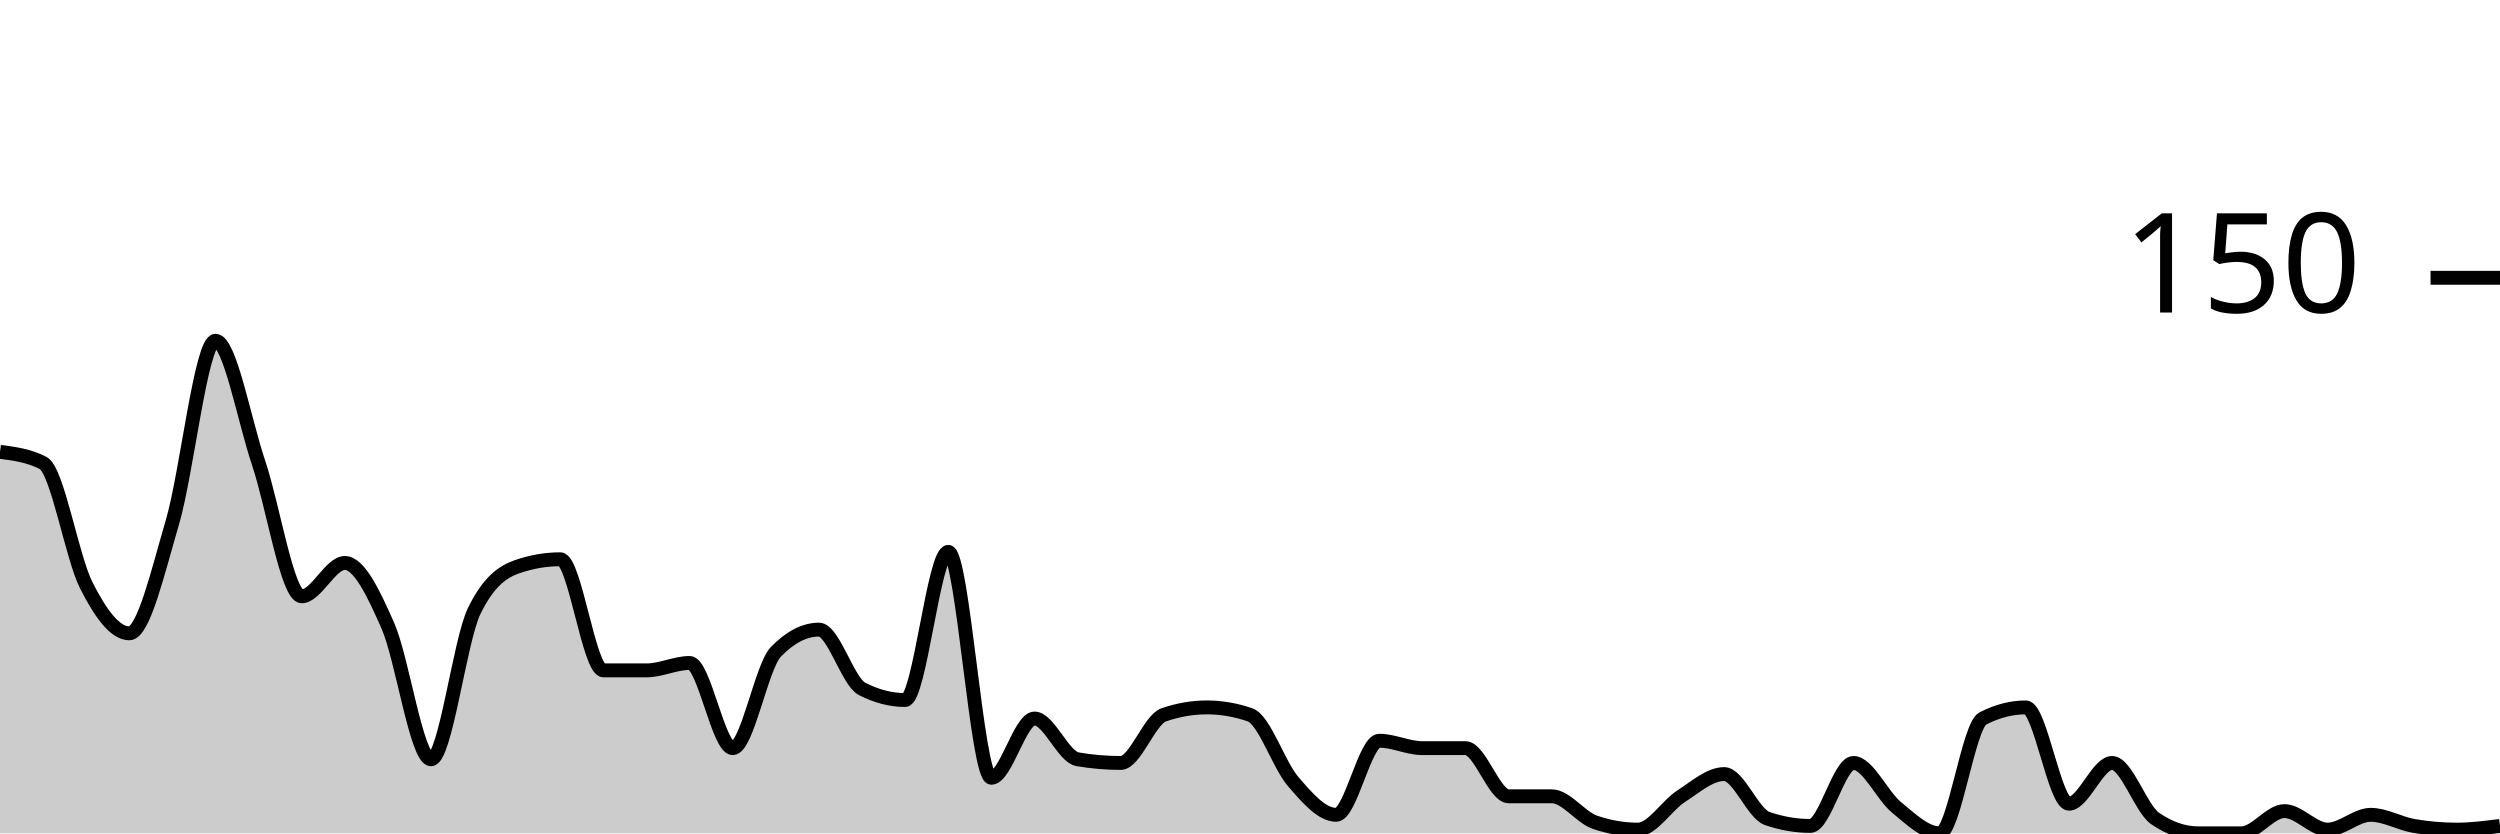
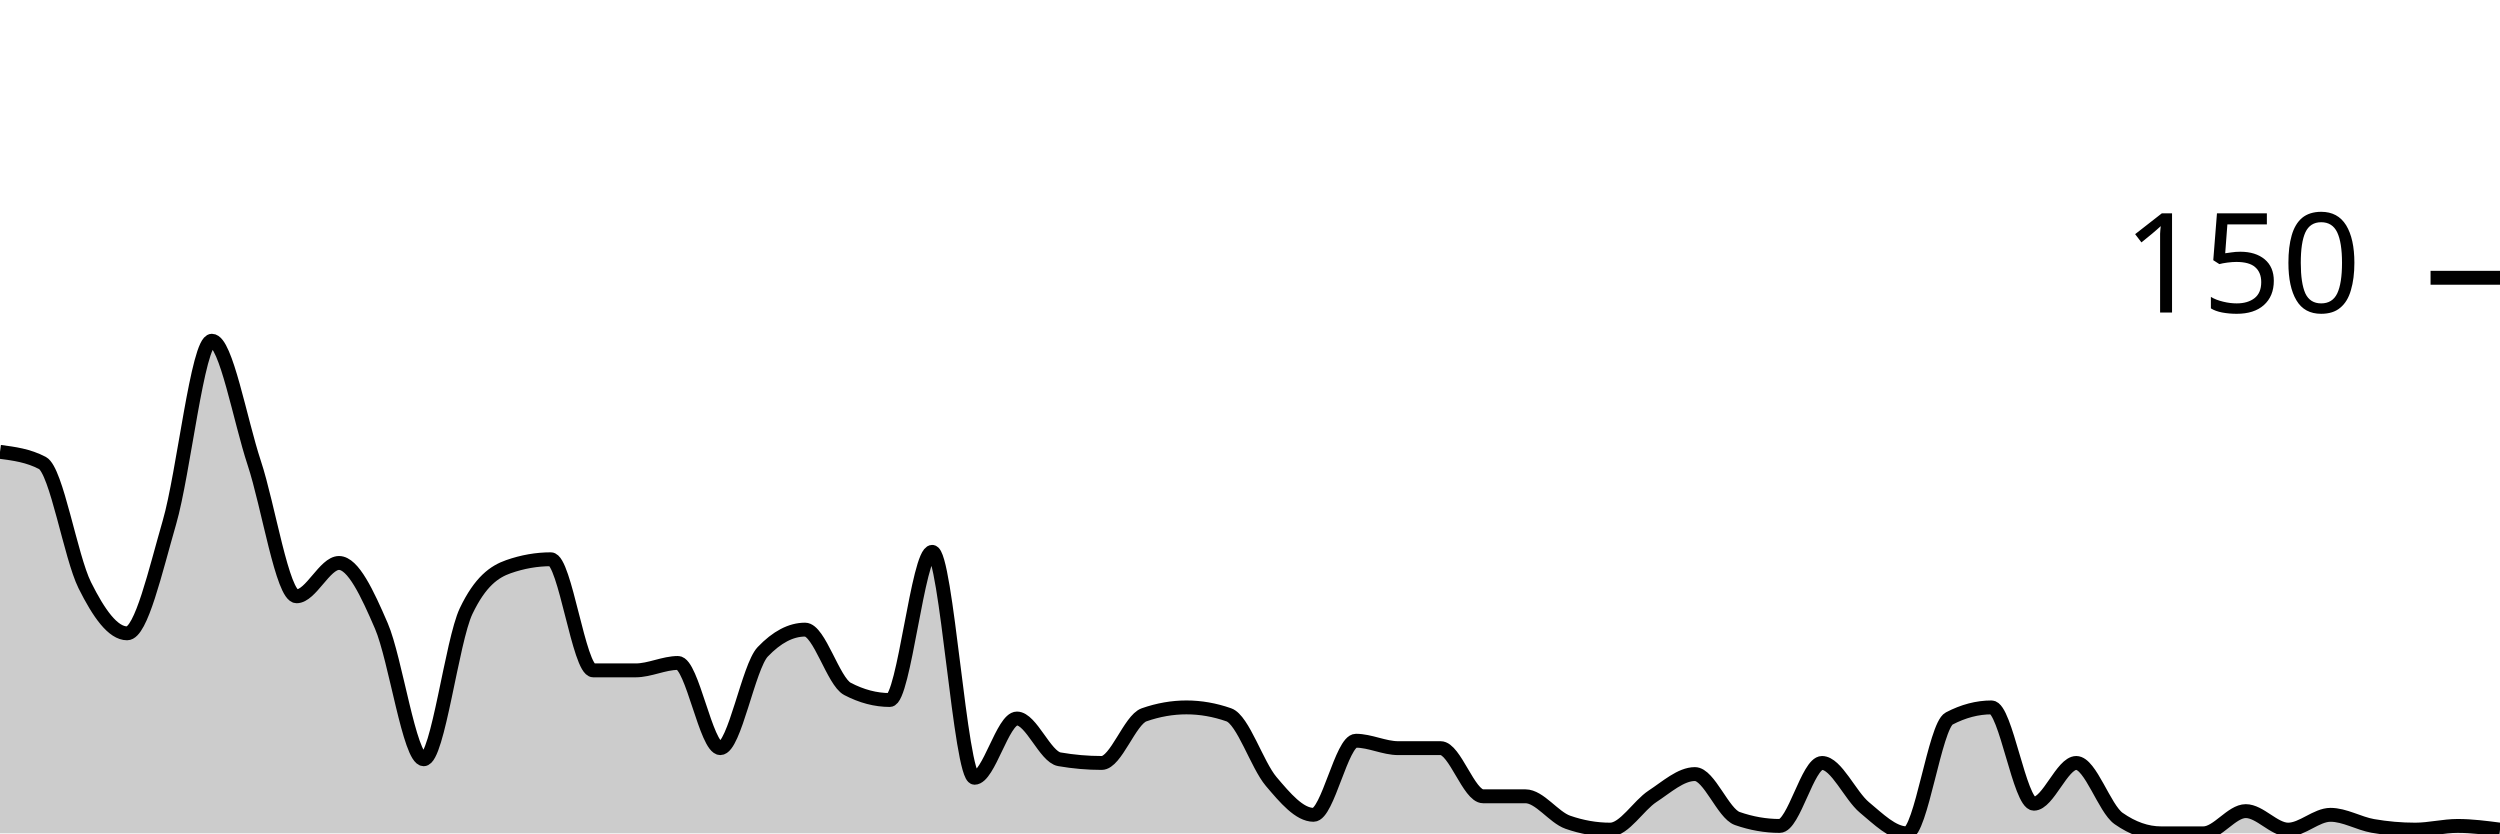
<svg xmlns="http://www.w3.org/2000/svg" viewBox="0 0 180 60">
  <g transform="translate(0,20)">
-     <path class="area" fill="rgba(0, 0, 0, 0.2)" d="M0,12.533C1.034,12.667,2.069,12.8,3.103,13.333C4.138,13.867,5.172,20.089,6.207,22.133C7.241,24.178,8.276,25.6,9.31,25.6C10.345,25.6,11.379,21.111,12.414,17.6C13.448,14.089,14.483,4.533,15.517,4.533C16.552,4.533,17.586,10.267,18.621,13.333C19.655,16.4,20.69,22.933,21.724,22.933C22.759,22.933,23.793,20.533,24.828,20.533C25.862,20.533,26.897,22.711,27.931,25.067C28.966,27.422,30,34.667,31.034,34.667C32.069,34.667,33.103,26.133,34.138,24C35.172,21.867,36.207,21.156,37.241,20.8C38.276,20.444,39.31,20.267,40.345,20.267C41.379,20.267,42.414,28.267,43.448,28.267C44.483,28.267,45.517,28.267,46.552,28.267C47.586,28.267,48.621,27.733,49.655,27.733C50.69,27.733,51.724,33.867,52.759,33.867C53.793,33.867,54.828,28,55.862,26.933C56.897,25.867,57.931,25.333,58.966,25.333C60,25.333,61.034,29.067,62.069,29.6C63.103,30.133,64.138,30.4,65.172,30.4C66.207,30.4,67.241,19.733,68.276,19.733C69.31,19.733,70.345,36,71.379,36C72.414,36,73.448,31.733,74.483,31.733C75.517,31.733,76.552,34.489,77.586,34.667C78.621,34.844,79.655,34.933,80.69,34.933C81.724,34.933,82.759,31.822,83.793,31.467C84.828,31.111,85.862,30.933,86.897,30.933C87.931,30.933,88.966,31.111,90,31.467C91.034,31.822,92.069,35.067,93.103,36.267C94.138,37.467,95.172,38.667,96.207,38.667C97.241,38.667,98.276,33.333,99.31,33.333C100.345,33.333,101.379,33.867,102.414,33.867C103.448,33.867,104.483,33.867,105.517,33.867C106.552,33.867,107.586,37.333,108.621,37.333C109.655,37.333,110.69,37.333,111.724,37.333C112.759,37.333,113.793,38.844,114.828,39.2C115.862,39.556,116.897,39.733,117.931,39.733C118.966,39.733,120,38,121.034,37.333C122.069,36.667,123.103,35.733,124.138,35.733C125.172,35.733,126.207,38.578,127.241,38.933C128.276,39.289,129.31,39.467,130.345,39.467C131.379,39.467,132.414,34.933,133.448,34.933C134.483,34.933,135.517,37.289,136.552,38.133C137.586,38.978,138.621,40,139.655,40C140.69,40,141.724,32.267,142.759,31.733C143.793,31.2,144.828,30.933,145.862,30.933C146.897,30.933,147.931,37.867,148.966,37.867C150,37.867,151.034,34.933,152.069,34.933C153.103,34.933,154.138,38.222,155.172,38.933C156.207,39.644,157.241,40,158.276,40C159.31,40,160.345,40,161.379,40C162.414,40,163.448,38.4,164.483,38.4C165.517,38.4,166.552,39.733,167.586,39.733C168.621,39.733,169.655,38.667,170.69,38.667C171.724,38.667,172.759,39.289,173.793,39.467C174.828,39.644,175.862,39.733,176.897,39.733C177.931,39.733,178.966,39.6,180,39.467L180,40C178.966,40,177.931,40,176.897,40C175.862,40,174.828,40,173.793,40C172.759,40,171.724,40,170.69,40C169.655,40,168.621,40,167.586,40C166.552,40,165.517,40,164.483,40C163.448,40,162.414,40,161.379,40C160.345,40,159.31,40,158.276,40C157.241,40,156.207,40,155.172,40C154.138,40,153.103,40,152.069,40C151.034,40,150,40,148.966,40C147.931,40,146.897,40,145.862,40C144.828,40,143.793,40,142.759,40C141.724,40,140.69,40,139.655,40C138.621,40,137.586,40,136.552,40C135.517,40,134.483,40,133.448,40C132.414,40,131.379,40,130.345,40C129.31,40,128.276,40,127.241,40C126.207,40,125.172,40,124.138,40C123.103,40,122.069,40,121.034,40C120,40,118.966,40,117.931,40C116.897,40,115.862,40,114.828,40C113.793,40,112.759,40,111.724,40C110.69,40,109.655,40,108.621,40C107.586,40,106.552,40,105.517,40C104.483,40,103.448,40,102.414,40C101.379,40,100.345,40,99.31,40C98.276,40,97.241,40,96.207,40C95.172,40,94.138,40,93.103,40C92.069,40,91.034,40,90,40C88.966,40,87.931,40,86.897,40C85.862,40,84.828,40,83.793,40C82.759,40,81.724,40,80.69,40C79.655,40,78.621,40,77.586,40C76.552,40,75.517,40,74.483,40C73.448,40,72.414,40,71.379,40C70.345,40,69.31,40,68.276,40C67.241,40,66.207,40,65.172,40C64.138,40,63.103,40,62.069,40C61.034,40,60,40,58.966,40C57.931,40,56.897,40,55.862,40C54.828,40,53.793,40,52.759,40C51.724,40,50.69,40,49.655,40C48.621,40,47.586,40,46.552,40C45.517,40,44.483,40,43.448,40C42.414,40,41.379,40,40.345,40C39.31,40,38.276,40,37.241,40C36.207,40,35.172,40,34.138,40C33.103,40,32.069,40,31.034,40C30,40,28.966,40,27.931,40C26.897,40,25.862,40,24.828,40C23.793,40,22.759,40,21.724,40C20.69,40,19.655,40,18.621,40C17.586,40,16.552,40,15.517,40C14.483,40,13.448,40,12.414,40C11.379,40,10.345,40,9.31,40C8.276,40,7.241,40,6.207,40C5.172,40,4.138,40,3.103,40C2.069,40,1.034,40,0,40Z" />
-     <path class="line" stroke="black" fill="none" d="M0,12.533C1.034,12.667,2.069,12.8,3.103,13.333C4.138,13.867,5.172,20.089,6.207,22.133C7.241,24.178,8.276,25.6,9.31,25.6C10.345,25.6,11.379,21.111,12.414,17.6C13.448,14.089,14.483,4.533,15.517,4.533C16.552,4.533,17.586,10.267,18.621,13.333C19.655,16.4,20.69,22.933,21.724,22.933C22.759,22.933,23.793,20.533,24.828,20.533C25.862,20.533,26.897,22.711,27.931,25.067C28.966,27.422,30,34.667,31.034,34.667C32.069,34.667,33.103,26.133,34.138,24C35.172,21.867,36.207,21.156,37.241,20.8C38.276,20.444,39.31,20.267,40.345,20.267C41.379,20.267,42.414,28.267,43.448,28.267C44.483,28.267,45.517,28.267,46.552,28.267C47.586,28.267,48.621,27.733,49.655,27.733C50.69,27.733,51.724,33.867,52.759,33.867C53.793,33.867,54.828,28,55.862,26.933C56.897,25.867,57.931,25.333,58.966,25.333C60,25.333,61.034,29.067,62.069,29.6C63.103,30.133,64.138,30.4,65.172,30.4C66.207,30.4,67.241,19.733,68.276,19.733C69.31,19.733,70.345,36,71.379,36C72.414,36,73.448,31.733,74.483,31.733C75.517,31.733,76.552,34.489,77.586,34.667C78.621,34.844,79.655,34.933,80.69,34.933C81.724,34.933,82.759,31.822,83.793,31.467C84.828,31.111,85.862,30.933,86.897,30.933C87.931,30.933,88.966,31.111,90,31.467C91.034,31.822,92.069,35.067,93.103,36.267C94.138,37.467,95.172,38.667,96.207,38.667C97.241,38.667,98.276,33.333,99.31,33.333C100.345,33.333,101.379,33.867,102.414,33.867C103.448,33.867,104.483,33.867,105.517,33.867C106.552,33.867,107.586,37.333,108.621,37.333C109.655,37.333,110.69,37.333,111.724,37.333C112.759,37.333,113.793,38.844,114.828,39.2C115.862,39.556,116.897,39.733,117.931,39.733C118.966,39.733,120,38,121.034,37.333C122.069,36.667,123.103,35.733,124.138,35.733C125.172,35.733,126.207,38.578,127.241,38.933C128.276,39.289,129.31,39.467,130.345,39.467C131.379,39.467,132.414,34.933,133.448,34.933C134.483,34.933,135.517,37.289,136.552,38.133C137.586,38.978,138.621,40,139.655,40C140.69,40,141.724,32.267,142.759,31.733C143.793,31.2,144.828,30.933,145.862,30.933C146.897,30.933,147.931,37.867,148.966,37.867C150,37.867,151.034,34.933,152.069,34.933C153.103,34.933,154.138,38.222,155.172,38.933C156.207,39.644,157.241,40,158.276,40C159.31,40,160.345,40,161.379,40C162.414,40,163.448,38.4,164.483,38.4C165.517,38.4,166.552,39.733,167.586,39.733C168.621,39.733,169.655,38.667,170.69,38.667C171.724,38.667,172.759,39.289,173.793,39.467C174.828,39.644,175.862,39.733,176.897,39.733C177.931,39.733,178.966,39.6,180,39.467" />
+     <path class="area" fill="rgba(0, 0, 0, 0.2)" d="M0,12.533C1.017,12.667,2.034,12.8,3.051,13.333C4.068,13.867,5.085,20.089,6.102,22.133C7.119,24.178,8.136,25.6,9.153,25.6C10.169,25.6,11.186,21.111,12.203,17.6C13.22,14.089,14.237,4.533,15.254,4.533C16.271,4.533,17.288,10.267,18.305,13.333C19.322,16.4,20.339,22.933,21.356,22.933C22.373,22.933,23.39,20.533,24.407,20.533C25.424,20.533,26.441,22.711,27.458,25.067C28.475,27.422,29.492,34.667,30.508,34.667C31.525,34.667,32.542,26.133,33.559,24C34.576,21.867,35.593,21.156,36.61,20.8C37.627,20.444,38.644,20.267,39.661,20.267C40.678,20.267,41.695,28.267,42.712,28.267C43.729,28.267,44.746,28.267,45.763,28.267C46.78,28.267,47.797,27.733,48.814,27.733C49.831,27.733,50.847,33.867,51.864,33.867C52.881,33.867,53.898,28,54.915,26.933C55.932,25.867,56.949,25.333,57.966,25.333C58.983,25.333,60,29.067,61.017,29.6C62.034,30.133,63.051,30.4,64.068,30.4C65.085,30.4,66.102,19.733,67.119,19.733C68.136,19.733,69.153,36,70.169,36C71.186,36,72.203,31.733,73.22,31.733C74.237,31.733,75.254,34.489,76.271,34.667C77.288,34.844,78.305,34.933,79.322,34.933C80.339,34.933,81.356,31.822,82.373,31.467C83.39,31.111,84.407,30.933,85.424,30.933C86.441,30.933,87.458,31.111,88.475,31.467C89.492,31.822,90.508,35.067,91.525,36.267C92.542,37.467,93.559,38.667,94.576,38.667C95.593,38.667,96.61,33.333,97.627,33.333C98.644,33.333,99.661,33.867,100.678,33.867C101.695,33.867,102.712,33.867,103.729,33.867C104.746,33.867,105.763,37.333,106.78,37.333C107.797,37.333,108.814,37.333,109.831,37.333C110.847,37.333,111.864,38.844,112.881,39.2C113.898,39.556,114.915,39.733,115.932,39.733C116.949,39.733,117.966,38,118.983,37.333C120,36.667,121.017,35.733,122.034,35.733C123.051,35.733,124.068,38.578,125.085,38.933C126.102,39.289,127.119,39.467,128.136,39.467C129.153,39.467,130.169,34.933,131.186,34.933C132.203,34.933,133.22,37.289,134.237,38.133C135.254,38.978,136.271,40,137.288,40C138.305,40,139.322,32.267,140.339,31.733C141.356,31.2,142.373,30.933,143.39,30.933C144.407,30.933,145.424,37.867,146.441,37.867C147.458,37.867,148.475,34.933,149.492,34.933C150.508,34.933,151.525,38.222,152.542,38.933C153.559,39.644,154.576,40,155.593,40C156.61,40,157.627,40,158.644,40C159.661,40,160.678,38.4,161.695,38.4C162.712,38.4,163.729,39.733,164.746,39.733C165.763,39.733,166.78,38.667,167.797,38.667C168.814,38.667,169.831,39.289,170.847,39.467C171.864,39.644,172.881,39.733,173.898,39.733C174.915,39.733,175.932,39.467,176.949,39.467C177.966,39.467,178.983,39.6,180,39.733L180,40C178.983,40,177.966,40,176.949,40C175.932,40,174.915,40,173.898,40C172.881,40,171.864,40,170.847,40C169.831,40,168.814,40,167.797,40C166.78,40,165.763,40,164.746,40C163.729,40,162.712,40,161.695,40C160.678,40,159.661,40,158.644,40C157.627,40,156.61,40,155.593,40C154.576,40,153.559,40,152.542,40C151.525,40,150.508,40,149.492,40C148.475,40,147.458,40,146.441,40C145.424,40,144.407,40,143.39,40C142.373,40,141.356,40,140.339,40C139.322,40,138.305,40,137.288,40C136.271,40,135.254,40,134.237,40C133.22,40,132.203,40,131.186,40C130.169,40,129.153,40,128.136,40C127.119,40,126.102,40,125.085,40C124.068,40,123.051,40,122.034,40C121.017,40,120,40,118.983,40C117.966,40,116.949,40,115.932,40C114.915,40,113.898,40,112.881,40C111.864,40,110.847,40,109.831,40C108.814,40,107.797,40,106.78,40C105.763,40,104.746,40,103.729,40C102.712,40,101.695,40,100.678,40C99.661,40,98.644,40,97.627,40C96.61,40,95.593,40,94.576,40C93.559,40,92.542,40,91.525,40C90.508,40,89.492,40,88.475,40C87.458,40,86.441,40,85.424,40C84.407,40,83.39,40,82.373,40C81.356,40,80.339,40,79.322,40C78.305,40,77.288,40,76.271,40C75.254,40,74.237,40,73.22,40C72.203,40,71.186,40,70.169,40C69.153,40,68.136,40,67.119,40C66.102,40,65.085,40,64.068,40C63.051,40,62.034,40,61.017,40C60,40,58.983,40,57.966,40C56.949,40,55.932,40,54.915,40C53.898,40,52.881,40,51.864,40C50.847,40,49.831,40,48.814,40C47.797,40,46.78,40,45.763,40C44.746,40,43.729,40,42.712,40C41.695,40,40.678,40,39.661,40C38.644,40,37.627,40,36.61,40C35.593,40,34.576,40,33.559,40C32.542,40,31.525,40,30.508,40C29.492,40,28.475,40,27.458,40C26.441,40,25.424,40,24.407,40C23.39,40,22.373,40,21.356,40C20.339,40,19.322,40,18.305,40C17.288,40,16.271,40,15.254,40C14.237,40,13.22,40,12.203,40C11.186,40,10.169,40,9.153,40C8.136,40,7.119,40,6.102,40C5.085,40,4.068,40,3.051,40C2.034,40,1.017,40,0,40Z" />
+     <path class="line" stroke="black" fill="none" d="M0,12.533C1.017,12.667,2.034,12.8,3.051,13.333C4.068,13.867,5.085,20.089,6.102,22.133C7.119,24.178,8.136,25.6,9.153,25.6C10.169,25.6,11.186,21.111,12.203,17.6C13.22,14.089,14.237,4.533,15.254,4.533C16.271,4.533,17.288,10.267,18.305,13.333C19.322,16.4,20.339,22.933,21.356,22.933C22.373,22.933,23.39,20.533,24.407,20.533C25.424,20.533,26.441,22.711,27.458,25.067C28.475,27.422,29.492,34.667,30.508,34.667C31.525,34.667,32.542,26.133,33.559,24C34.576,21.867,35.593,21.156,36.61,20.8C37.627,20.444,38.644,20.267,39.661,20.267C40.678,20.267,41.695,28.267,42.712,28.267C43.729,28.267,44.746,28.267,45.763,28.267C46.78,28.267,47.797,27.733,48.814,27.733C49.831,27.733,50.847,33.867,51.864,33.867C52.881,33.867,53.898,28,54.915,26.933C55.932,25.867,56.949,25.333,57.966,25.333C58.983,25.333,60,29.067,61.017,29.6C62.034,30.133,63.051,30.4,64.068,30.4C65.085,30.4,66.102,19.733,67.119,19.733C68.136,19.733,69.153,36,70.169,36C71.186,36,72.203,31.733,73.22,31.733C74.237,31.733,75.254,34.489,76.271,34.667C77.288,34.844,78.305,34.933,79.322,34.933C80.339,34.933,81.356,31.822,82.373,31.467C83.39,31.111,84.407,30.933,85.424,30.933C86.441,30.933,87.458,31.111,88.475,31.467C89.492,31.822,90.508,35.067,91.525,36.267C92.542,37.467,93.559,38.667,94.576,38.667C95.593,38.667,96.61,33.333,97.627,33.333C98.644,33.333,99.661,33.867,100.678,33.867C101.695,33.867,102.712,33.867,103.729,33.867C104.746,33.867,105.763,37.333,106.78,37.333C107.797,37.333,108.814,37.333,109.831,37.333C110.847,37.333,111.864,38.844,112.881,39.2C113.898,39.556,114.915,39.733,115.932,39.733C116.949,39.733,117.966,38,118.983,37.333C120,36.667,121.017,35.733,122.034,35.733C123.051,35.733,124.068,38.578,125.085,38.933C126.102,39.289,127.119,39.467,128.136,39.467C129.153,39.467,130.169,34.933,131.186,34.933C132.203,34.933,133.22,37.289,134.237,38.133C135.254,38.978,136.271,40,137.288,40C138.305,40,139.322,32.267,140.339,31.733C141.356,31.2,142.373,30.933,143.39,30.933C144.407,30.933,145.424,37.867,146.441,37.867C147.458,37.867,148.475,34.933,149.492,34.933C150.508,34.933,151.525,38.222,152.542,38.933C153.559,39.644,154.576,40,155.593,40C156.61,40,157.627,40,158.644,40C159.661,40,160.678,38.4,161.695,38.4C162.712,38.4,163.729,39.733,164.746,39.733C165.763,39.733,166.78,38.667,167.797,38.667C168.814,38.667,169.831,39.289,170.847,39.467C171.864,39.644,172.881,39.733,173.898,39.733C174.915,39.733,175.932,39.467,176.949,39.467C177.966,39.467,178.983,39.6,180,39.733" />
    <path class="axis-ceiling" stroke-width="1" stroke="black" fill="none" d="M175,0L180,0" />
    <text class="axis-ceiling-label" font-family="sans-serif" text-anchor="end" font-size="10px" x="170" y="2.5">150</text>
  </g>
</svg>
